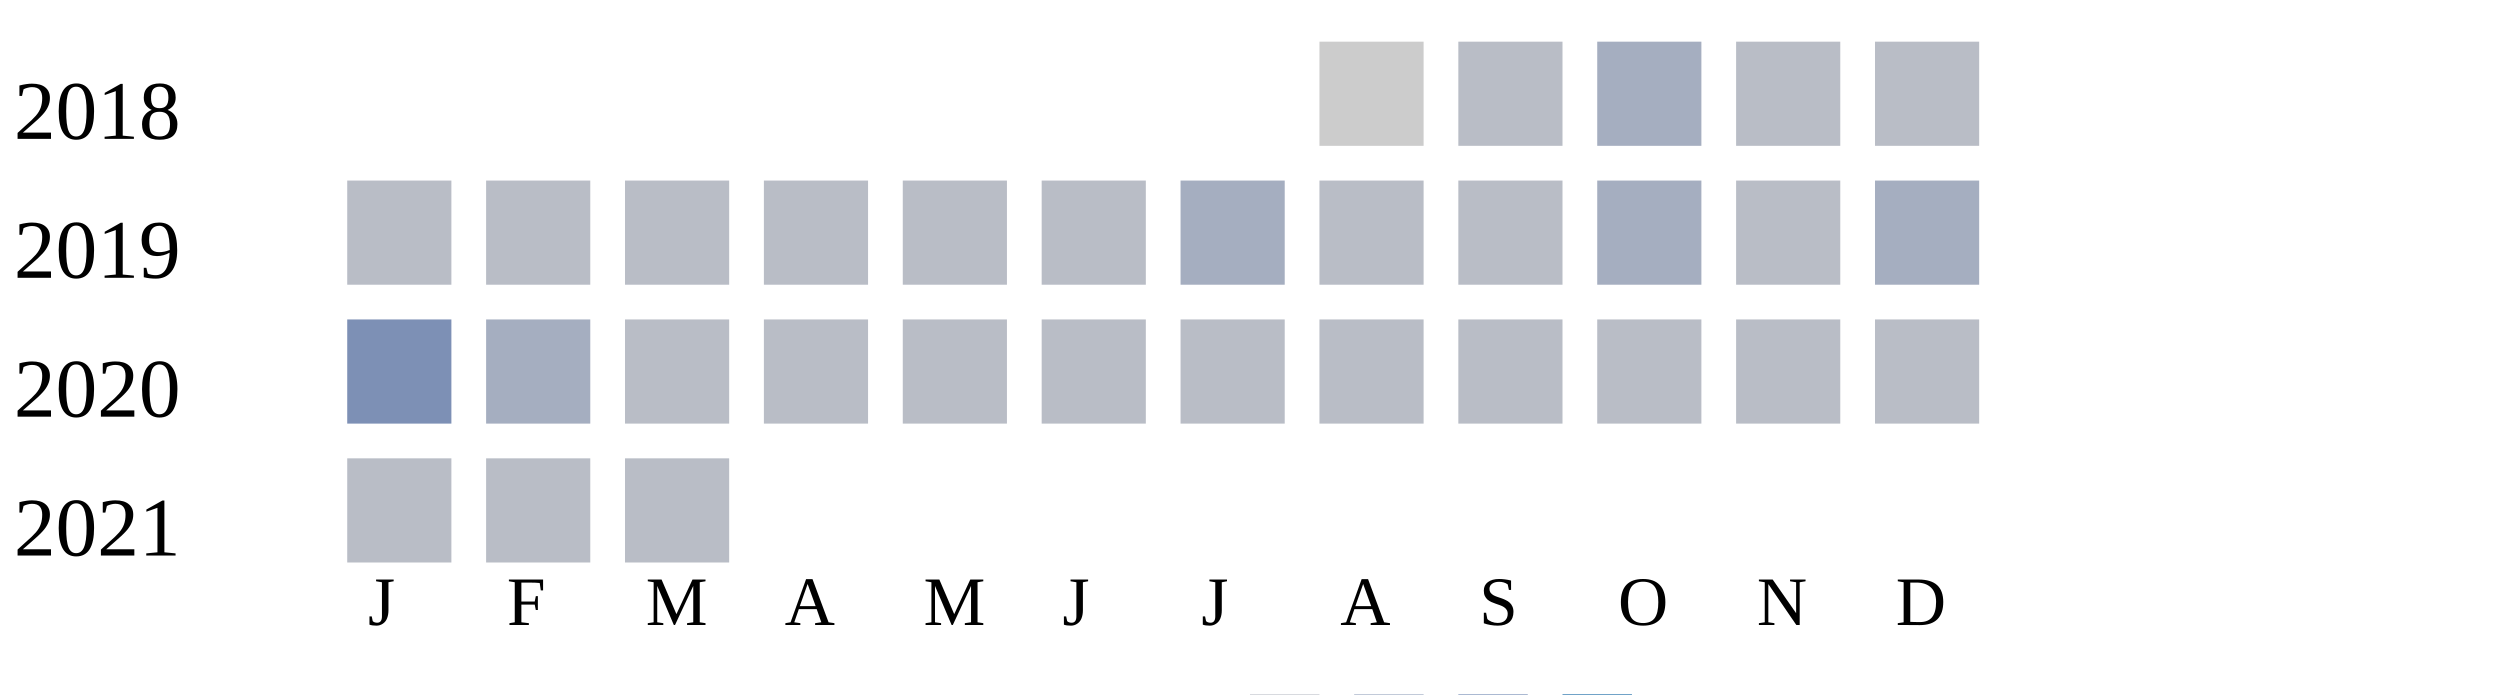
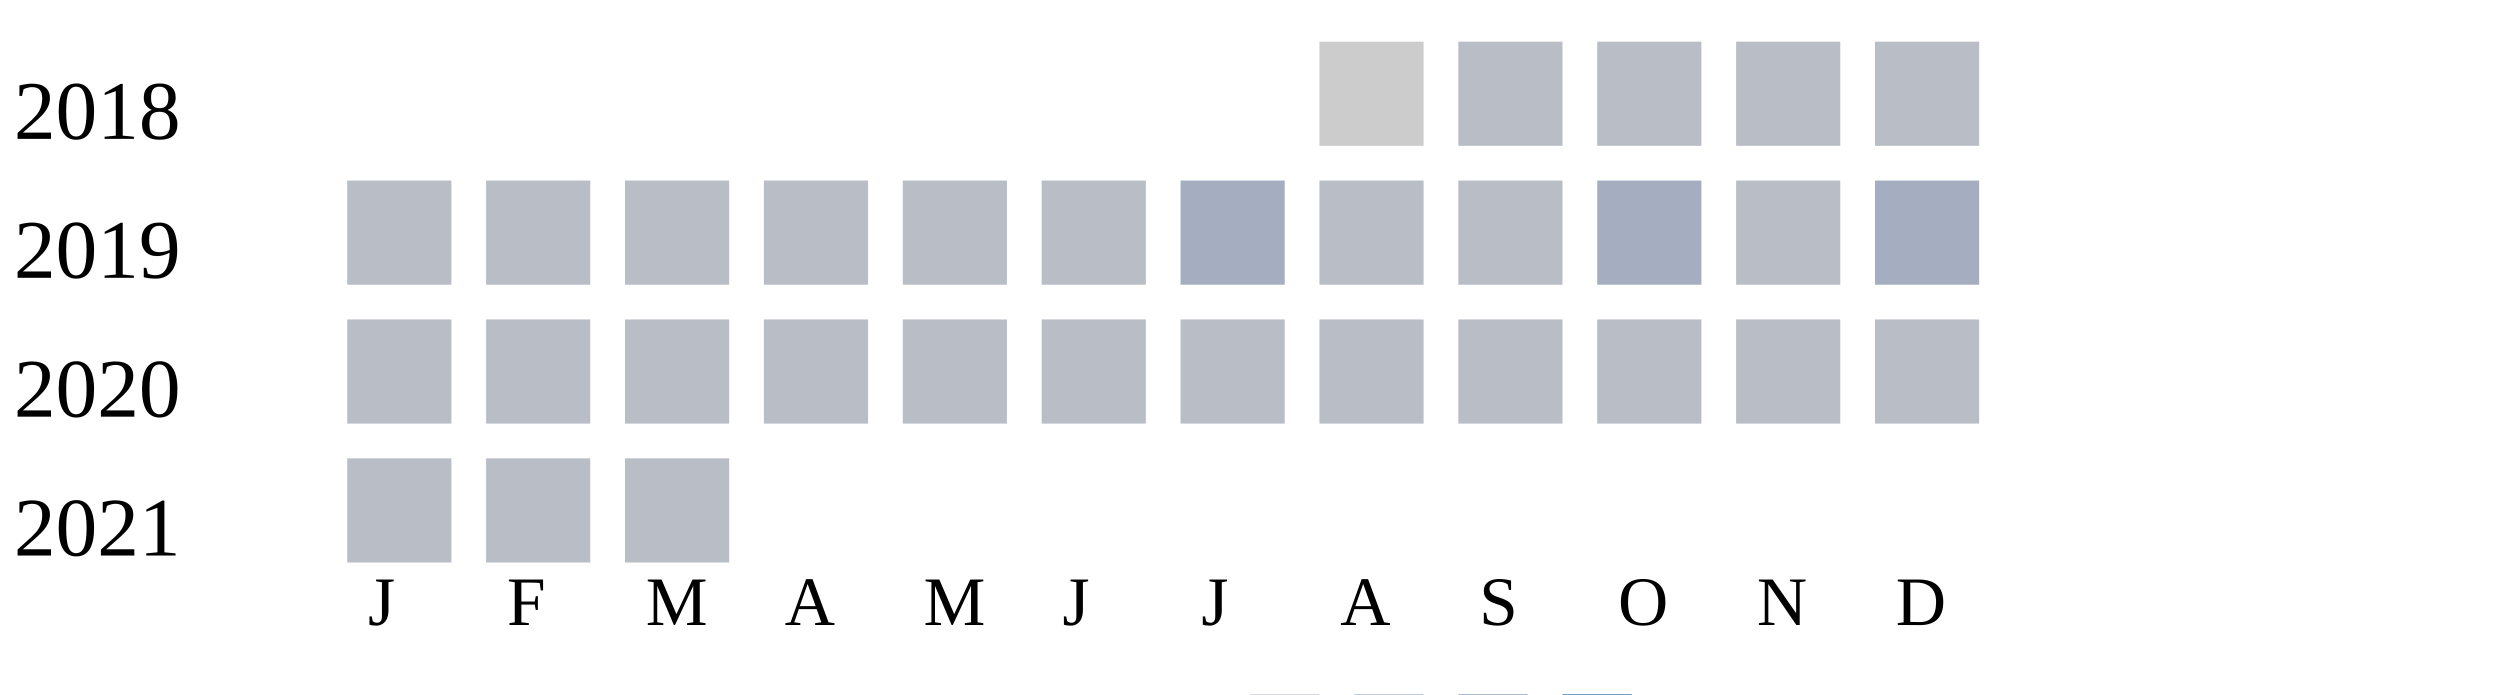
<svg xmlns="http://www.w3.org/2000/svg" width="360" height="100">
  <g transform="translate(0 0)">
    <text x="2" y="20">2018</text>
    <rect x="190" y="6" width="15" height="15" fill="#cccccc" />
    <rect x="210" y="6" width="15" height="15" fill="#b9bdc6" />
-     <rect x="230" y="6" width="15" height="15" fill="#a5aec0" />
+     <rect x="230" y="6" width="15" height="15" fill="#b9bdc6" />
    <rect x="250" y="6" width="15" height="15" fill="#b9bdc6" />
    <rect x="270" y="6" width="15" height="15" fill="#b9bdc6" />
  </g>
  <g transform="translate(0 20)">
    <text x="2" y="20">2019</text>
    <rect x="50" y="6" width="15" height="15" fill="#b9bdc6" />
    <rect x="70" y="6" width="15" height="15" fill="#b9bdc6" />
    <rect x="90" y="6" width="15" height="15" fill="#b9bdc6" />
    <rect x="110" y="6" width="15" height="15" fill="#b9bdc6" />
    <rect x="130" y="6" width="15" height="15" fill="#b9bdc6" />
    <rect x="150" y="6" width="15" height="15" fill="#b9bdc6" />
    <rect x="170" y="6" width="15" height="15" fill="#a5aec0" />
    <rect x="190" y="6" width="15" height="15" fill="#b9bdc6" />
    <rect x="210" y="6" width="15" height="15" fill="#b9bdc6" />
    <rect x="230" y="6" width="15" height="15" fill="#a5aec0" />
    <rect x="250" y="6" width="15" height="15" fill="#b9bdc6" />
    <rect x="270" y="6" width="15" height="15" fill="#a5aec0" />
  </g>
  <g transform="translate(0 40)">
    <text x="2" y="20">2020</text>
-     <rect x="50" y="6" width="15" height="15" fill="#7d90b5" />
-     <rect x="70" y="6" width="15" height="15" fill="#a5aec0" />
+     <rect x="50" y="6" width="15" height="15" fill="#b9bdc6" />
+     <rect x="70" y="6" width="15" height="15" fill="#b9bdc6" />
    <rect x="90" y="6" width="15" height="15" fill="#b9bdc6" />
    <rect x="110" y="6" width="15" height="15" fill="#b9bdc6" />
    <rect x="130" y="6" width="15" height="15" fill="#b9bdc6" />
    <rect x="150" y="6" width="15" height="15" fill="#b9bdc6" />
    <rect x="170" y="6" width="15" height="15" fill="#b9bdc6" />
    <rect x="190" y="6" width="15" height="15" fill="#b9bdc6" />
    <rect x="210" y="6" width="15" height="15" fill="#b9bdc6" />
    <rect x="230" y="6" width="15" height="15" fill="#b9bdc6" />
    <rect x="250" y="6" width="15" height="15" fill="#b9bdc6" />
    <rect x="270" y="6" width="15" height="15" fill="#b9bdc6" />
  </g>
  <g transform="translate(0 60)">
    <text x="2" y="20">2021</text>
    <rect x="50" y="6" width="15" height="15" fill="#b9bdc6" />
    <rect x="70" y="6" width="15" height="15" fill="#b9bdc6" />
    <rect x="90" y="6" width="15" height="15" fill="#b9bdc6" />
  </g>
  <text style="font-size: 10px; text-align: center" x="53" y="90">J</text>
  <text style="font-size: 10px; text-align: center" x="73" y="90">F</text>
  <text style="font-size: 10px; text-align: center" x="93" y="90">M</text>
  <text style="font-size: 10px; text-align: center" x="113" y="90">A</text>
  <text style="font-size: 10px; text-align: center" x="133" y="90">M</text>
  <text style="font-size: 10px; text-align: center" x="153" y="90">J</text>
  <text style="font-size: 10px; text-align: center" x="173" y="90">J</text>
  <text style="font-size: 10px; text-align: center" x="193" y="90">A</text>
  <text style="font-size: 10px; text-align: center" x="213" y="90">S</text>
  <text style="font-size: 10px; text-align: center" x="233" y="90">O</text>
  <text style="font-size: 10px; text-align: center" x="253" y="90">N</text>
  <text style="font-size: 10px; text-align: center" x="273" y="90">D</text>
  <text style="font-size: 10px;" x="155" y="109">Less</text>
  <rect fill="#b9bdc6" width="10" height="10" x="180" y="100" />
  <rect fill="#919fba" width="10" height="10" x="195" y="100" />
  <rect fill="#6882ae" width="10" height="10" x="210" y="100" />
  <rect fill="#005a9c" width="10" height="10" x="225" y="100" />
  <text x="240" y="109" style="font-size: 10px;">More</text>
</svg>
